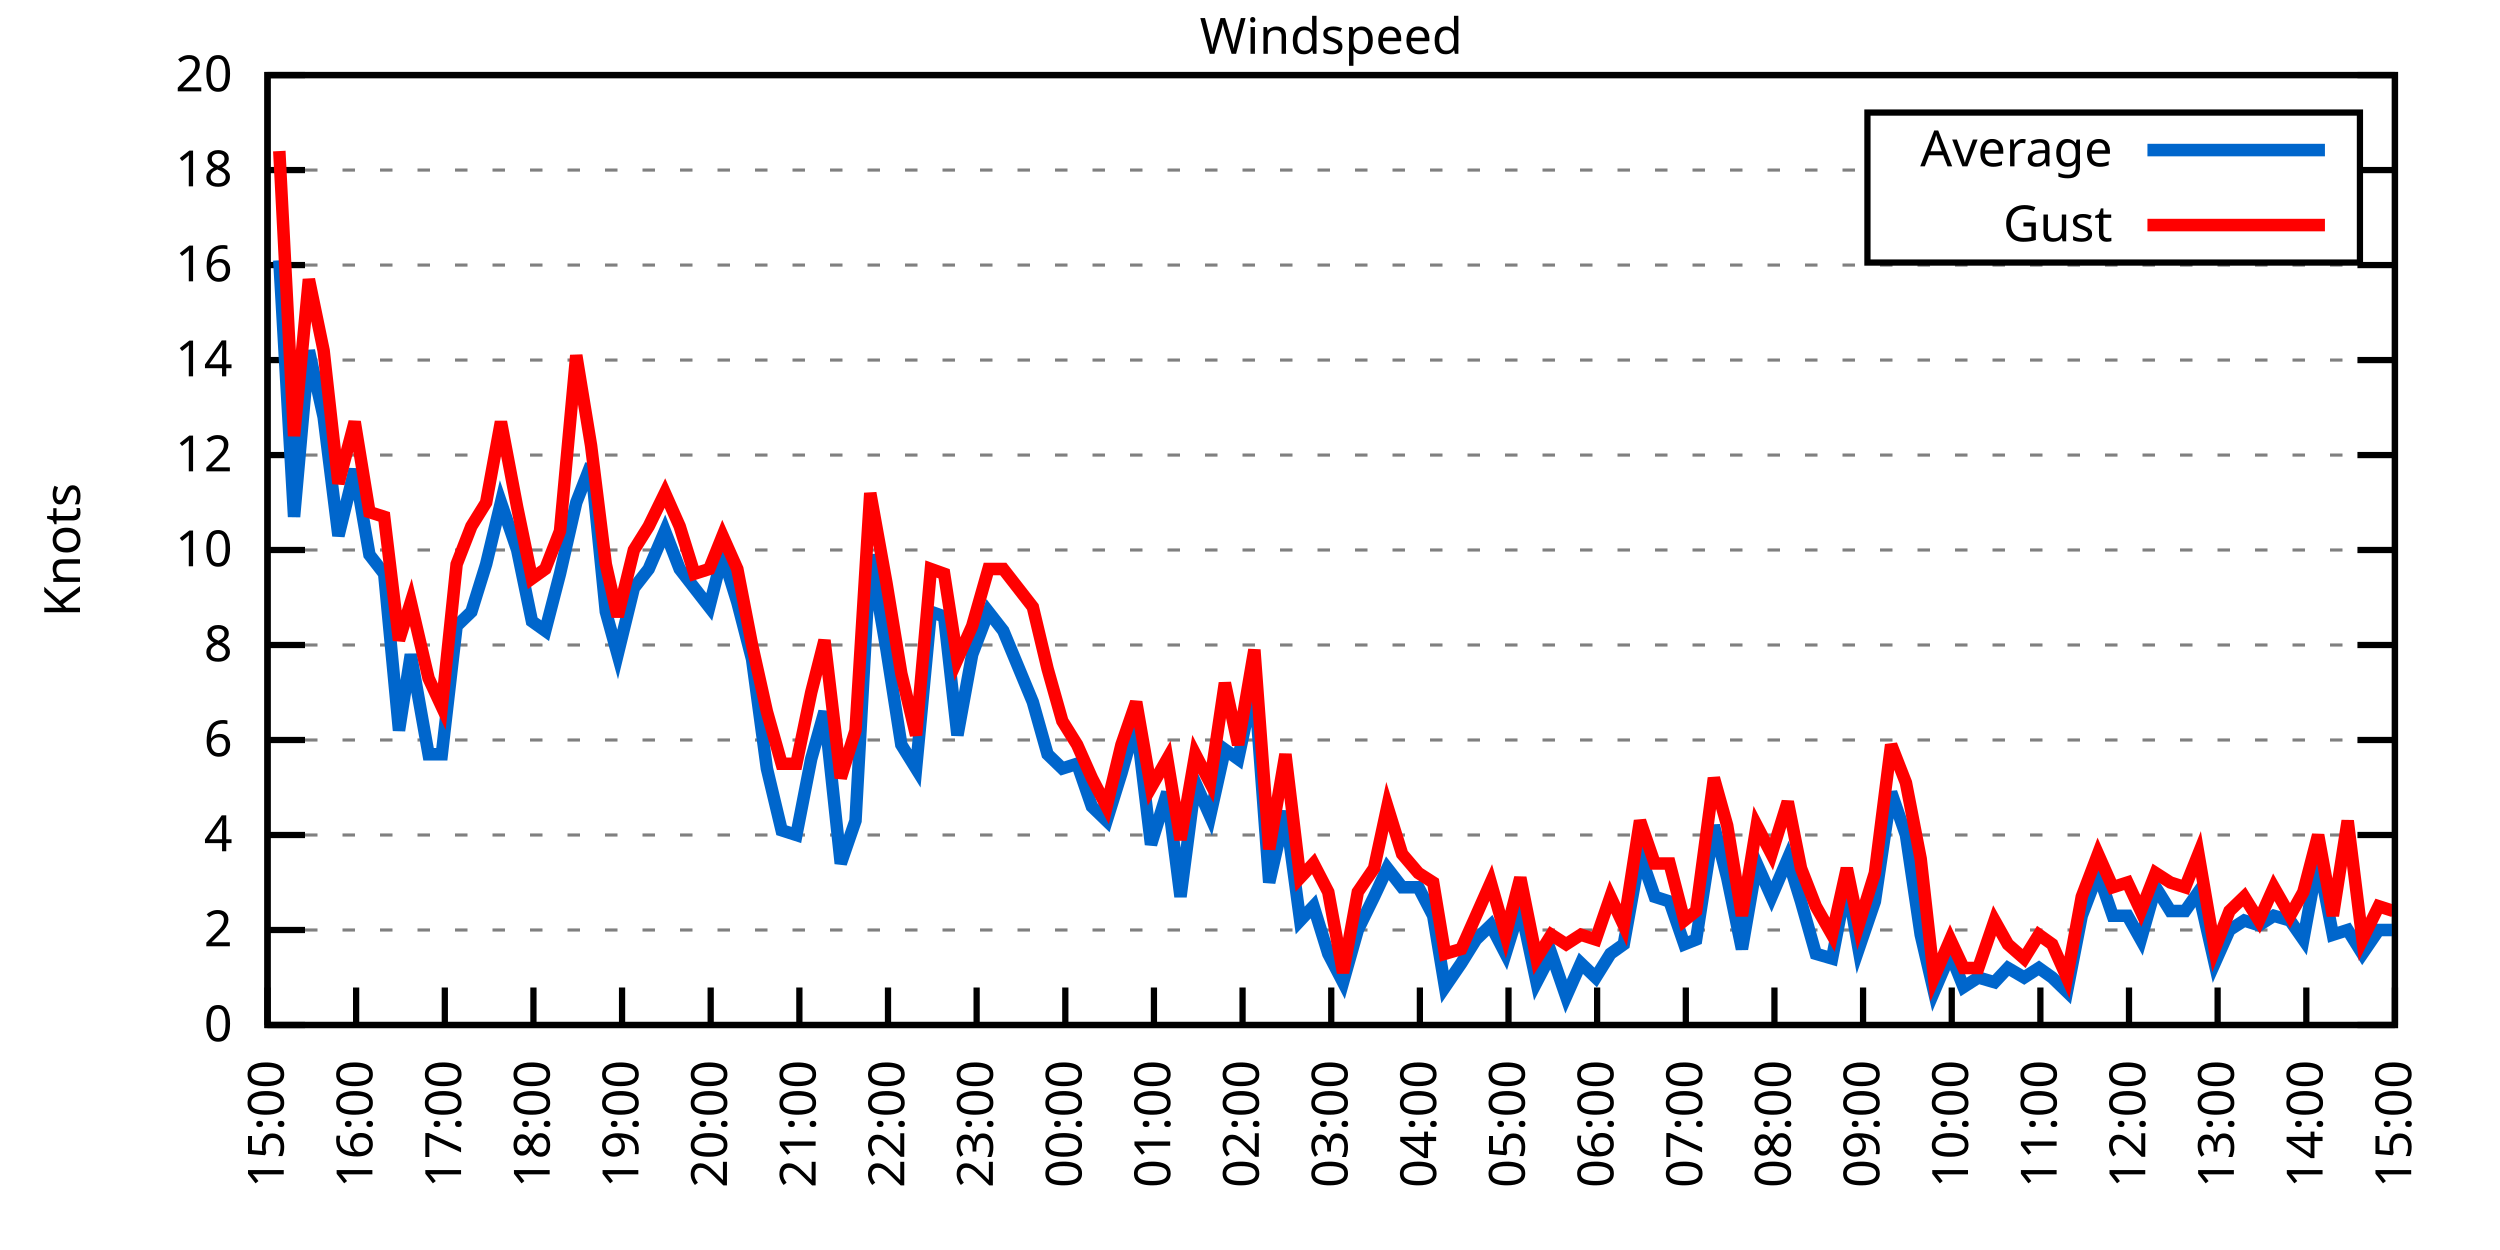
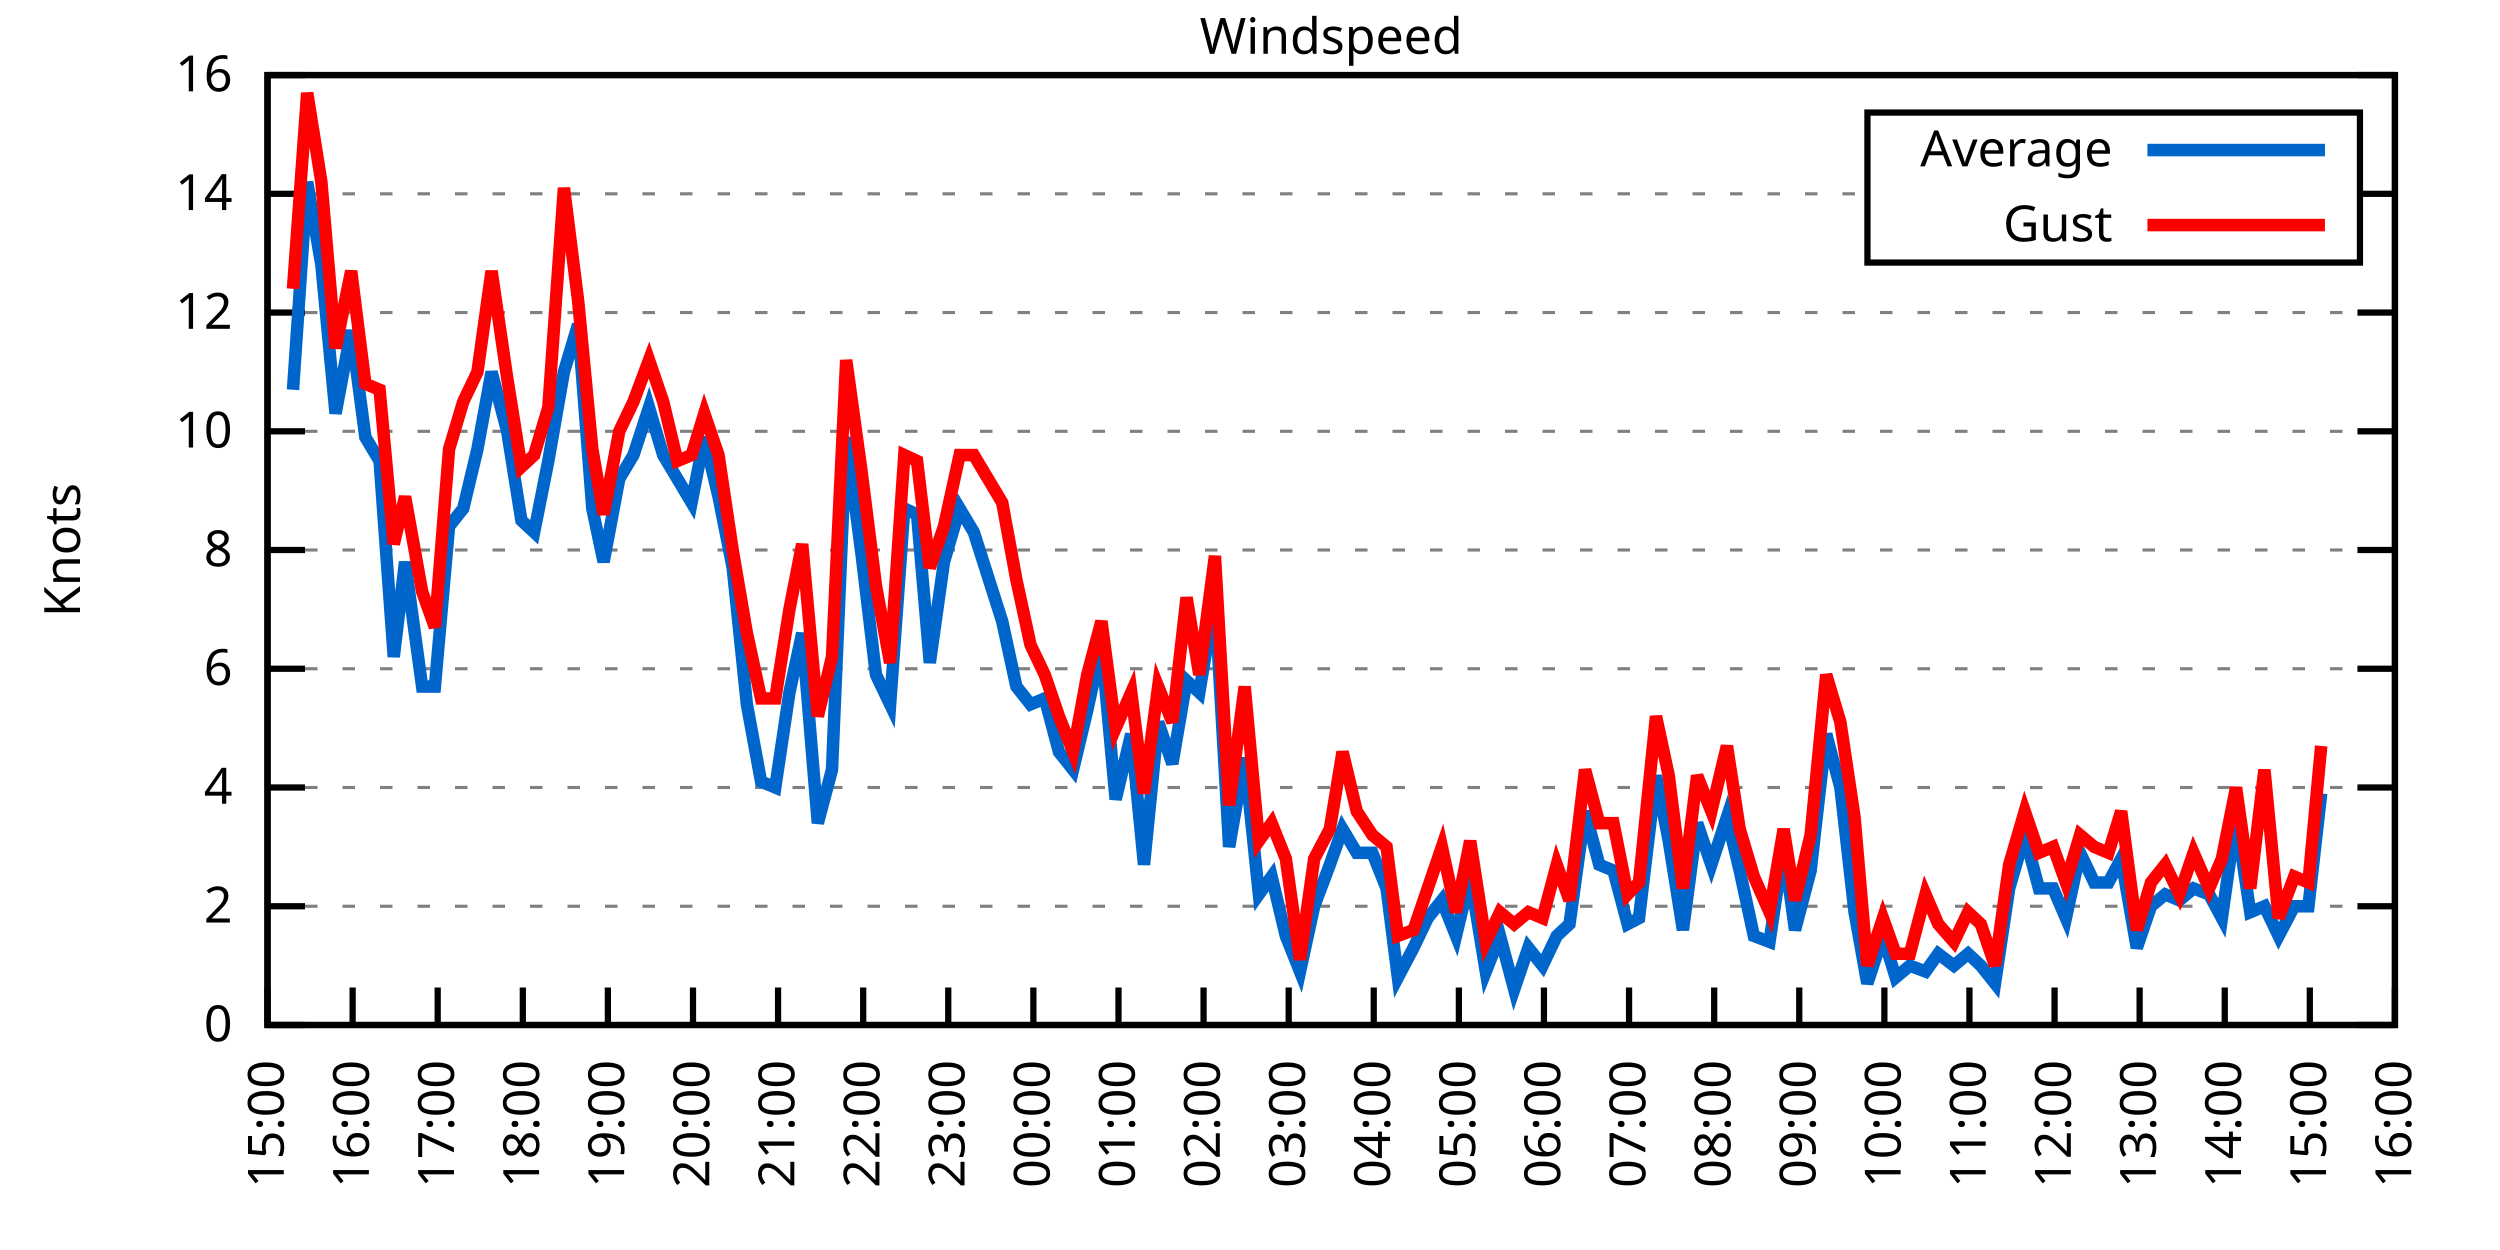
<svg xmlns="http://www.w3.org/2000/svg" xmlns:xlink="http://www.w3.org/1999/xlink" width="400" height="200" viewBox="0 0 400 200">
  <g id="gnuplot_canvas">
    <rect x="0" y="0" width="400" height="200" fill="none" />
    <defs>
      <circle id="gpDot" r="0.5" stroke-width="0.5" stroke="currentColor" />
      <path id="gpPt0" stroke-width="0.333" stroke="currentColor" d="M-1,0 h2 M0,-1 v2" />
      <path id="gpPt1" stroke-width="0.333" stroke="currentColor" d="M-1,-1 L1,1 M1,-1 L-1,1" />
      <path id="gpPt2" stroke-width="0.333" stroke="currentColor" d="M-1,0 L1,0 M0,-1 L0,1 M-1,-1 L1,1 M-1,1 L1,-1" />
      <rect id="gpPt3" stroke-width="0.333" stroke="currentColor" x="-1" y="-1" width="2" height="2" />
      <rect id="gpPt4" stroke-width="0.333" stroke="currentColor" fill="currentColor" x="-1" y="-1" width="2" height="2" />
      <circle id="gpPt5" stroke-width="0.333" stroke="currentColor" cx="0" cy="0" r="1" />
      <use xlink:href="#gpPt5" id="gpPt6" fill="currentColor" stroke="none" />
      <path id="gpPt7" stroke-width="0.333" stroke="currentColor" d="M0,-1.33 L-1.33,0.67 L1.33,0.67 z" />
      <use xlink:href="#gpPt7" id="gpPt8" fill="currentColor" stroke="none" />
      <use xlink:href="#gpPt7" id="gpPt9" stroke="currentColor" transform="rotate(180)" />
      <use xlink:href="#gpPt9" id="gpPt10" fill="currentColor" stroke="none" />
      <use xlink:href="#gpPt3" id="gpPt11" stroke="currentColor" transform="rotate(45)" />
      <use xlink:href="#gpPt11" id="gpPt12" fill="currentColor" stroke="none" />
      <path id="gpPt13" stroke-width="0.333" stroke="currentColor" d="M0,1.330 L1.265,0.411 L0.782,-1.067 L-0.782,-1.076 L-1.265,0.411 z" />
      <use xlink:href="#gpPt13" id="gpPt14" fill="currentColor" stroke="none" />
      <filter id="textbox" filterUnits="objectBoundingBox" x="0" y="0" height="1" width="1">
        <feFlood flood-color="white" flood-opacity="1" result="bgnd" />
        <feComposite in="SourceGraphic" in2="bgnd" operator="atop" />
      </filter>
      <filter id="greybox" filterUnits="objectBoundingBox" x="0" y="0" height="1" width="1">
        <feFlood flood-color="lightgrey" flood-opacity="1" result="grey" />
        <feComposite in="SourceGraphic" in2="grey" operator="atop" />
      </filter>
    </defs>
    <g fill="none" color="white" stroke="currentColor" stroke-width="1.00" stroke-linecap="butt" stroke-linejoin="miter">
</g>
    <g fill="none" color="black" stroke="currentColor" stroke-width="1.00" stroke-linecap="butt" stroke-linejoin="miter">
      <g stroke="none" shape-rendering="crispEdges">
        <polygon fill="rgb(255, 255, 255)" points="42.80,164.00 383.18,164.00 383.18,12.02 42.80,12.02 " />
      </g>
    </g>
    <g fill="none" color="black" stroke="currentColor" stroke-width="1.00" stroke-linecap="butt" stroke-linejoin="miter">
</g>
    <g fill="none" color="black" stroke="black" stroke-width="0.50" stroke-linecap="butt" stroke-linejoin="miter">
</g>
    <g fill="none" color="gray" stroke="currentColor" stroke-width="0.50" stroke-linecap="butt" stroke-linejoin="miter">
      <path stroke="gray" stroke-dasharray="2,4" class="gridline" d="M42.80,164.00 L383.19,164.00  " />
    </g>
    <g fill="none" color="gray" stroke="gray" stroke-width="1.00" stroke-linecap="butt" stroke-linejoin="miter">
</g>
    <g fill="none" color="black" stroke="currentColor" stroke-width="1.00" stroke-linecap="butt" stroke-linejoin="miter">
      <path stroke="black" d="M42.80,164.00 L48.80,164.00 M383.19,164.00 L377.19,164.00  " />
      <g transform="translate(37.20,166.60)" stroke="none" fill="black" font-family="Sans" font-size="8.00" text-anchor="end">
        <text>
          <tspan font-family="Sans"> 0</tspan>
        </text>
      </g>
    </g>
    <g fill="none" color="black" stroke="currentColor" stroke-width="1.00" stroke-linecap="butt" stroke-linejoin="miter">
</g>
    <g fill="none" color="black" stroke="black" stroke-width="0.50" stroke-linecap="butt" stroke-linejoin="miter">
</g>
    <g fill="none" color="gray" stroke="currentColor" stroke-width="0.50" stroke-linecap="butt" stroke-linejoin="miter">
-       <path stroke="gray" stroke-dasharray="2,4" class="gridline" d="M42.80,148.80 L383.19,148.80  " />
-     </g>
-     <g fill="none" color="gray" stroke="gray" stroke-width="1.00" stroke-linecap="butt" stroke-linejoin="miter">
- </g>
-     <g fill="none" color="black" stroke="currentColor" stroke-width="1.00" stroke-linecap="butt" stroke-linejoin="miter">
-       <path stroke="black" d="M42.80,148.80 L48.80,148.80 M383.19,148.80 L377.19,148.80  " />
-       <g transform="translate(37.20,151.40)" stroke="none" fill="black" font-family="Sans" font-size="8.00" text-anchor="end">
+       <path stroke="gray" stroke-dasharray="2,4" class="gridline" d="M42.80,145.00 L383.19,145.00  " />
+     </g>
+     <g fill="none" color="gray" stroke="gray" stroke-width="1.00" stroke-linecap="butt" stroke-linejoin="miter">
+ </g>
+     <g fill="none" color="black" stroke="currentColor" stroke-width="1.00" stroke-linecap="butt" stroke-linejoin="miter">
+       <path stroke="black" d="M42.80,145.00 L48.80,145.00 M383.19,145.00 L377.19,145.00  " />
+       <g transform="translate(37.20,147.60)" stroke="none" fill="black" font-family="Sans" font-size="8.00" text-anchor="end">
        <text>
          <tspan font-family="Sans"> 2</tspan>
        </text>
      </g>
    </g>
    <g fill="none" color="black" stroke="currentColor" stroke-width="1.00" stroke-linecap="butt" stroke-linejoin="miter">
</g>
    <g fill="none" color="black" stroke="black" stroke-width="0.50" stroke-linecap="butt" stroke-linejoin="miter">
</g>
    <g fill="none" color="gray" stroke="currentColor" stroke-width="0.50" stroke-linecap="butt" stroke-linejoin="miter">
-       <path stroke="gray" stroke-dasharray="2,4" class="gridline" d="M42.80,133.60 L383.19,133.60  " />
-     </g>
-     <g fill="none" color="gray" stroke="gray" stroke-width="1.00" stroke-linecap="butt" stroke-linejoin="miter">
- </g>
-     <g fill="none" color="black" stroke="currentColor" stroke-width="1.00" stroke-linecap="butt" stroke-linejoin="miter">
-       <path stroke="black" d="M42.80,133.60 L48.80,133.60 M383.19,133.60 L377.19,133.60  " />
-       <g transform="translate(37.20,136.20)" stroke="none" fill="black" font-family="Sans" font-size="8.00" text-anchor="end">
+       <path stroke="gray" stroke-dasharray="2,4" class="gridline" d="M42.80,126.00 L383.19,126.00  " />
+     </g>
+     <g fill="none" color="gray" stroke="gray" stroke-width="1.00" stroke-linecap="butt" stroke-linejoin="miter">
+ </g>
+     <g fill="none" color="black" stroke="currentColor" stroke-width="1.00" stroke-linecap="butt" stroke-linejoin="miter">
+       <path stroke="black" d="M42.80,126.00 L48.80,126.00 M383.19,126.00 L377.19,126.00  " />
+       <g transform="translate(37.20,128.60)" stroke="none" fill="black" font-family="Sans" font-size="8.00" text-anchor="end">
        <text>
          <tspan font-family="Sans"> 4</tspan>
        </text>
      </g>
    </g>
    <g fill="none" color="black" stroke="currentColor" stroke-width="1.00" stroke-linecap="butt" stroke-linejoin="miter">
</g>
    <g fill="none" color="black" stroke="black" stroke-width="0.50" stroke-linecap="butt" stroke-linejoin="miter">
</g>
    <g fill="none" color="gray" stroke="currentColor" stroke-width="0.50" stroke-linecap="butt" stroke-linejoin="miter">
-       <path stroke="gray" stroke-dasharray="2,4" class="gridline" d="M42.80,118.40 L383.19,118.40  " />
-     </g>
-     <g fill="none" color="gray" stroke="gray" stroke-width="1.00" stroke-linecap="butt" stroke-linejoin="miter">
- </g>
-     <g fill="none" color="black" stroke="currentColor" stroke-width="1.00" stroke-linecap="butt" stroke-linejoin="miter">
-       <path stroke="black" d="M42.80,118.40 L48.80,118.40 M383.19,118.40 L377.19,118.40  " />
-       <g transform="translate(37.20,121.00)" stroke="none" fill="black" font-family="Sans" font-size="8.00" text-anchor="end">
+       <path stroke="gray" stroke-dasharray="2,4" class="gridline" d="M42.80,107.00 L383.19,107.00  " />
+     </g>
+     <g fill="none" color="gray" stroke="gray" stroke-width="1.00" stroke-linecap="butt" stroke-linejoin="miter">
+ </g>
+     <g fill="none" color="black" stroke="currentColor" stroke-width="1.00" stroke-linecap="butt" stroke-linejoin="miter">
+       <path stroke="black" d="M42.80,107.00 L48.80,107.00 M383.19,107.00 L377.19,107.00  " />
+       <g transform="translate(37.20,109.60)" stroke="none" fill="black" font-family="Sans" font-size="8.00" text-anchor="end">
        <text>
          <tspan font-family="Sans"> 6</tspan>
-         </text>
-       </g>
-     </g>
-     <g fill="none" color="black" stroke="currentColor" stroke-width="1.00" stroke-linecap="butt" stroke-linejoin="miter">
- </g>
-     <g fill="none" color="black" stroke="black" stroke-width="0.50" stroke-linecap="butt" stroke-linejoin="miter">
- </g>
-     <g fill="none" color="gray" stroke="currentColor" stroke-width="0.50" stroke-linecap="butt" stroke-linejoin="miter">
-       <path stroke="gray" stroke-dasharray="2,4" class="gridline" d="M42.80,103.20 L383.19,103.20  " />
-     </g>
-     <g fill="none" color="gray" stroke="gray" stroke-width="1.00" stroke-linecap="butt" stroke-linejoin="miter">
- </g>
-     <g fill="none" color="black" stroke="currentColor" stroke-width="1.00" stroke-linecap="butt" stroke-linejoin="miter">
-       <path stroke="black" d="M42.80,103.20 L48.80,103.20 M383.19,103.20 L377.19,103.20  " />
-       <g transform="translate(37.20,105.80)" stroke="none" fill="black" font-family="Sans" font-size="8.00" text-anchor="end">
-         <text>
-           <tspan font-family="Sans"> 8</tspan>
        </text>
      </g>
    </g>
    <g fill="none" color="black" stroke="currentColor" stroke-width="1.00" stroke-linecap="butt" stroke-linejoin="miter">
</g>
    <g fill="none" color="black" stroke="black" stroke-width="0.50" stroke-linecap="butt" stroke-linejoin="miter">
</g>
    <g fill="none" color="gray" stroke="currentColor" stroke-width="0.50" stroke-linecap="butt" stroke-linejoin="miter">
      <path stroke="gray" stroke-dasharray="2,4" class="gridline" d="M42.80,88.00 L383.19,88.00  " />
    </g>
    <g fill="none" color="gray" stroke="gray" stroke-width="1.00" stroke-linecap="butt" stroke-linejoin="miter">
</g>
    <g fill="none" color="black" stroke="currentColor" stroke-width="1.00" stroke-linecap="butt" stroke-linejoin="miter">
      <path stroke="black" d="M42.80,88.00 L48.80,88.00 M383.19,88.00 L377.19,88.00  " />
      <g transform="translate(37.20,90.60)" stroke="none" fill="black" font-family="Sans" font-size="8.00" text-anchor="end">
        <text>
+           <tspan font-family="Sans"> 8</tspan>
+         </text>
+       </g>
+     </g>
+     <g fill="none" color="black" stroke="currentColor" stroke-width="1.00" stroke-linecap="butt" stroke-linejoin="miter">
+ </g>
+     <g fill="none" color="black" stroke="black" stroke-width="0.50" stroke-linecap="butt" stroke-linejoin="miter">
+ </g>
+     <g fill="none" color="gray" stroke="currentColor" stroke-width="0.50" stroke-linecap="butt" stroke-linejoin="miter">
+       <path stroke="gray" stroke-dasharray="2,4" class="gridline" d="M42.80,69.01 L383.19,69.01  " />
+     </g>
+     <g fill="none" color="gray" stroke="gray" stroke-width="1.00" stroke-linecap="butt" stroke-linejoin="miter">
+ </g>
+     <g fill="none" color="black" stroke="currentColor" stroke-width="1.00" stroke-linecap="butt" stroke-linejoin="miter">
+       <path stroke="black" d="M42.80,69.01 L48.80,69.01 M383.19,69.01 L377.19,69.01  " />
+       <g transform="translate(37.20,71.61)" stroke="none" fill="black" font-family="Sans" font-size="8.00" text-anchor="end">
+         <text>
          <tspan font-family="Sans"> 10</tspan>
        </text>
      </g>
    </g>
    <g fill="none" color="black" stroke="currentColor" stroke-width="1.00" stroke-linecap="butt" stroke-linejoin="miter">
</g>
    <g fill="none" color="black" stroke="black" stroke-width="0.50" stroke-linecap="butt" stroke-linejoin="miter">
</g>
    <g fill="none" color="gray" stroke="currentColor" stroke-width="0.50" stroke-linecap="butt" stroke-linejoin="miter">
-       <path stroke="gray" stroke-dasharray="2,4" class="gridline" d="M42.80,72.81 L383.19,72.81  " />
-     </g>
-     <g fill="none" color="gray" stroke="gray" stroke-width="1.00" stroke-linecap="butt" stroke-linejoin="miter">
- </g>
-     <g fill="none" color="black" stroke="currentColor" stroke-width="1.00" stroke-linecap="butt" stroke-linejoin="miter">
-       <path stroke="black" d="M42.80,72.81 L48.80,72.81 M383.19,72.81 L377.19,72.81  " />
-       <g transform="translate(37.20,75.41)" stroke="none" fill="black" font-family="Sans" font-size="8.00" text-anchor="end">
+       <path stroke="gray" stroke-dasharray="2,4" class="gridline" d="M42.80,50.01 L383.19,50.01  " />
+     </g>
+     <g fill="none" color="gray" stroke="gray" stroke-width="1.00" stroke-linecap="butt" stroke-linejoin="miter">
+ </g>
+     <g fill="none" color="black" stroke="currentColor" stroke-width="1.00" stroke-linecap="butt" stroke-linejoin="miter">
+       <path stroke="black" d="M42.80,50.01 L48.80,50.01 M383.19,50.01 L377.19,50.01  " />
+       <g transform="translate(37.20,52.61)" stroke="none" fill="black" font-family="Sans" font-size="8.00" text-anchor="end">
        <text>
          <tspan font-family="Sans"> 12</tspan>
        </text>
      </g>
    </g>
    <g fill="none" color="black" stroke="currentColor" stroke-width="1.00" stroke-linecap="butt" stroke-linejoin="miter">
</g>
    <g fill="none" color="black" stroke="black" stroke-width="0.50" stroke-linecap="butt" stroke-linejoin="miter">
</g>
    <g fill="none" color="gray" stroke="currentColor" stroke-width="0.50" stroke-linecap="butt" stroke-linejoin="miter">
-       <path stroke="gray" stroke-dasharray="2,4" class="gridline" d="M42.80,57.61 L383.19,57.61  " />
-     </g>
-     <g fill="none" color="gray" stroke="gray" stroke-width="1.00" stroke-linecap="butt" stroke-linejoin="miter">
- </g>
-     <g fill="none" color="black" stroke="currentColor" stroke-width="1.00" stroke-linecap="butt" stroke-linejoin="miter">
-       <path stroke="black" d="M42.80,57.61 L48.80,57.61 M383.19,57.61 L377.19,57.61  " />
-       <g transform="translate(37.20,60.21)" stroke="none" fill="black" font-family="Sans" font-size="8.00" text-anchor="end">
+       <path stroke="gray" stroke-dasharray="2,4" class="gridline" d="M42.80,31.01 L298.79,31.01 M377.59,31.01 L383.19,31.01  " />
+     </g>
+     <g fill="none" color="gray" stroke="gray" stroke-width="1.00" stroke-linecap="butt" stroke-linejoin="miter">
+ </g>
+     <g fill="none" color="black" stroke="currentColor" stroke-width="1.00" stroke-linecap="butt" stroke-linejoin="miter">
+       <path stroke="black" d="M42.80,31.01 L48.80,31.01 M383.19,31.01 L377.19,31.01  " />
+       <g transform="translate(37.20,33.61)" stroke="none" fill="black" font-family="Sans" font-size="8.00" text-anchor="end">
        <text>
          <tspan font-family="Sans"> 14</tspan>
-         </text>
-       </g>
-     </g>
-     <g fill="none" color="black" stroke="currentColor" stroke-width="1.00" stroke-linecap="butt" stroke-linejoin="miter">
- </g>
-     <g fill="none" color="black" stroke="black" stroke-width="0.50" stroke-linecap="butt" stroke-linejoin="miter">
- </g>
-     <g fill="none" color="gray" stroke="currentColor" stroke-width="0.50" stroke-linecap="butt" stroke-linejoin="miter">
-       <path stroke="gray" stroke-dasharray="2,4" class="gridline" d="M42.80,42.41 L383.19,42.41  " />
-     </g>
-     <g fill="none" color="gray" stroke="gray" stroke-width="1.00" stroke-linecap="butt" stroke-linejoin="miter">
- </g>
-     <g fill="none" color="black" stroke="currentColor" stroke-width="1.00" stroke-linecap="butt" stroke-linejoin="miter">
-       <path stroke="black" d="M42.80,42.41 L48.80,42.41 M383.19,42.41 L377.19,42.41  " />
-       <g transform="translate(37.20,45.01)" stroke="none" fill="black" font-family="Sans" font-size="8.00" text-anchor="end">
-         <text>
-           <tspan font-family="Sans"> 16</tspan>
-         </text>
-       </g>
-     </g>
-     <g fill="none" color="black" stroke="currentColor" stroke-width="1.00" stroke-linecap="butt" stroke-linejoin="miter">
- </g>
-     <g fill="none" color="black" stroke="black" stroke-width="0.50" stroke-linecap="butt" stroke-linejoin="miter">
- </g>
-     <g fill="none" color="gray" stroke="currentColor" stroke-width="0.50" stroke-linecap="butt" stroke-linejoin="miter">
-       <path stroke="gray" stroke-dasharray="2,4" class="gridline" d="M42.80,27.21 L298.79,27.21 M377.59,27.21 L383.19,27.21  " />
-     </g>
-     <g fill="none" color="gray" stroke="gray" stroke-width="1.00" stroke-linecap="butt" stroke-linejoin="miter">
- </g>
-     <g fill="none" color="black" stroke="currentColor" stroke-width="1.00" stroke-linecap="butt" stroke-linejoin="miter">
-       <path stroke="black" d="M42.80,27.21 L48.80,27.21 M383.19,27.21 L377.19,27.21  " />
-       <g transform="translate(37.20,29.81)" stroke="none" fill="black" font-family="Sans" font-size="8.00" text-anchor="end">
-         <text>
-           <tspan font-family="Sans"> 18</tspan>
        </text>
      </g>
    </g>
    <g fill="none" color="black" stroke="currentColor" stroke-width="1.00" stroke-linecap="butt" stroke-linejoin="miter">
</g>
    <g fill="none" color="black" stroke="black" stroke-width="0.50" stroke-linecap="butt" stroke-linejoin="miter">
</g>
    <g fill="none" color="gray" stroke="currentColor" stroke-width="0.50" stroke-linecap="butt" stroke-linejoin="miter">
      <path stroke="gray" stroke-dasharray="2,4" class="gridline" d="M42.80,12.01 L383.19,12.01  " />
    </g>
    <g fill="none" color="gray" stroke="gray" stroke-width="1.00" stroke-linecap="butt" stroke-linejoin="miter">
</g>
    <g fill="none" color="black" stroke="currentColor" stroke-width="1.00" stroke-linecap="butt" stroke-linejoin="miter">
      <path stroke="black" d="M42.80,12.01 L48.80,12.01 M383.19,12.01 L377.19,12.01  " />
      <g transform="translate(37.20,14.61)" stroke="none" fill="black" font-family="Sans" font-size="8.00" text-anchor="end">
        <text>
-           <tspan font-family="Sans"> 20</tspan>
+           <tspan font-family="Sans"> 16</tspan>
        </text>
      </g>
    </g>
    <g fill="none" color="black" stroke="currentColor" stroke-width="1.00" stroke-linecap="butt" stroke-linejoin="miter">
      <path stroke="black" d="M42.80,164.00 L42.80,158.00  " />
      <g transform="translate(45.40,169.60) rotate(270.00)" stroke="none" fill="black" font-family="Sans" font-size="8.00" text-anchor="end">
        <text>
          <tspan font-family="Sans">15:00</tspan>
        </text>
      </g>
    </g>
    <g fill="none" color="black" stroke="currentColor" stroke-width="1.00" stroke-linecap="butt" stroke-linejoin="miter">
-       <path stroke="black" d="M56.98,164.00 L56.98,158.00  " />
-       <g transform="translate(59.58,169.60) rotate(270.00)" stroke="none" fill="black" font-family="Sans" font-size="8.00" text-anchor="end">
+       <path stroke="black" d="M56.42,164.00 L56.42,158.00  " />
+       <g transform="translate(59.02,169.60) rotate(270.00)" stroke="none" fill="black" font-family="Sans" font-size="8.00" text-anchor="end">
        <text>
          <tspan font-family="Sans">16:00</tspan>
        </text>
      </g>
    </g>
    <g fill="none" color="black" stroke="currentColor" stroke-width="1.00" stroke-linecap="butt" stroke-linejoin="miter">
-       <path stroke="black" d="M71.17,164.00 L71.17,158.00  " />
-       <g transform="translate(73.77,169.60) rotate(270.00)" stroke="none" fill="black" font-family="Sans" font-size="8.00" text-anchor="end">
+       <path stroke="black" d="M70.03,164.00 L70.03,158.00  " />
+       <g transform="translate(72.63,169.60) rotate(270.00)" stroke="none" fill="black" font-family="Sans" font-size="8.00" text-anchor="end">
        <text>
          <tspan font-family="Sans">17:00</tspan>
        </text>
      </g>
    </g>
    <g fill="none" color="black" stroke="currentColor" stroke-width="1.00" stroke-linecap="butt" stroke-linejoin="miter">
-       <path stroke="black" d="M85.35,164.00 L85.35,158.00  " />
-       <g transform="translate(87.95,169.60) rotate(270.00)" stroke="none" fill="black" font-family="Sans" font-size="8.00" text-anchor="end">
+       <path stroke="black" d="M83.65,164.00 L83.65,158.00  " />
+       <g transform="translate(86.25,169.60) rotate(270.00)" stroke="none" fill="black" font-family="Sans" font-size="8.00" text-anchor="end">
        <text>
          <tspan font-family="Sans">18:00</tspan>
        </text>
      </g>
    </g>
    <g fill="none" color="black" stroke="currentColor" stroke-width="1.00" stroke-linecap="butt" stroke-linejoin="miter">
-       <path stroke="black" d="M99.53,164.00 L99.53,158.00  " />
-       <g transform="translate(102.13,169.60) rotate(270.00)" stroke="none" fill="black" font-family="Sans" font-size="8.00" text-anchor="end">
+       <path stroke="black" d="M97.26,164.00 L97.26,158.00  " />
+       <g transform="translate(99.86,169.60) rotate(270.00)" stroke="none" fill="black" font-family="Sans" font-size="8.00" text-anchor="end">
        <text>
          <tspan font-family="Sans">19:00</tspan>
        </text>
      </g>
    </g>
    <g fill="none" color="black" stroke="currentColor" stroke-width="1.00" stroke-linecap="butt" stroke-linejoin="miter">
-       <path stroke="black" d="M113.71,164.00 L113.71,158.00  " />
-       <g transform="translate(116.31,169.60) rotate(270.00)" stroke="none" fill="black" font-family="Sans" font-size="8.00" text-anchor="end">
+       <path stroke="black" d="M110.88,164.00 L110.88,158.00  " />
+       <g transform="translate(113.48,169.60) rotate(270.00)" stroke="none" fill="black" font-family="Sans" font-size="8.00" text-anchor="end">
        <text>
          <tspan font-family="Sans">20:00</tspan>
        </text>
      </g>
    </g>
    <g fill="none" color="black" stroke="currentColor" stroke-width="1.00" stroke-linecap="butt" stroke-linejoin="miter">
-       <path stroke="black" d="M127.90,164.00 L127.90,158.00  " />
-       <g transform="translate(130.50,169.60) rotate(270.00)" stroke="none" fill="black" font-family="Sans" font-size="8.00" text-anchor="end">
+       <path stroke="black" d="M124.49,164.00 L124.49,158.00  " />
+       <g transform="translate(127.09,169.60) rotate(270.00)" stroke="none" fill="black" font-family="Sans" font-size="8.00" text-anchor="end">
        <text>
          <tspan font-family="Sans">21:00</tspan>
        </text>
      </g>
    </g>
    <g fill="none" color="black" stroke="currentColor" stroke-width="1.00" stroke-linecap="butt" stroke-linejoin="miter">
-       <path stroke="black" d="M142.08,164.00 L142.08,158.00  " />
-       <g transform="translate(144.68,169.60) rotate(270.00)" stroke="none" fill="black" font-family="Sans" font-size="8.00" text-anchor="end">
+       <path stroke="black" d="M138.11,164.00 L138.11,158.00  " />
+       <g transform="translate(140.71,169.60) rotate(270.00)" stroke="none" fill="black" font-family="Sans" font-size="8.00" text-anchor="end">
        <text>
          <tspan font-family="Sans">22:00</tspan>
        </text>
      </g>
    </g>
    <g fill="none" color="black" stroke="currentColor" stroke-width="1.00" stroke-linecap="butt" stroke-linejoin="miter">
-       <path stroke="black" d="M156.26,164.00 L156.26,158.00  " />
-       <g transform="translate(158.86,169.60) rotate(270.00)" stroke="none" fill="black" font-family="Sans" font-size="8.00" text-anchor="end">
+       <path stroke="black" d="M151.72,164.00 L151.72,158.00  " />
+       <g transform="translate(154.32,169.60) rotate(270.00)" stroke="none" fill="black" font-family="Sans" font-size="8.00" text-anchor="end">
        <text>
          <tspan font-family="Sans">23:00</tspan>
        </text>
      </g>
    </g>
    <g fill="none" color="black" stroke="currentColor" stroke-width="1.00" stroke-linecap="butt" stroke-linejoin="miter">
-       <path stroke="black" d="M170.45,164.00 L170.45,158.00  " />
-       <g transform="translate(173.05,169.60) rotate(270.00)" stroke="none" fill="black" font-family="Sans" font-size="8.00" text-anchor="end">
+       <path stroke="black" d="M165.34,164.00 L165.34,158.00  " />
+       <g transform="translate(167.94,169.60) rotate(270.00)" stroke="none" fill="black" font-family="Sans" font-size="8.00" text-anchor="end">
        <text>
          <tspan font-family="Sans">00:00</tspan>
        </text>
      </g>
    </g>
    <g fill="none" color="black" stroke="currentColor" stroke-width="1.00" stroke-linecap="butt" stroke-linejoin="miter">
-       <path stroke="black" d="M184.63,164.00 L184.63,158.00  " />
-       <g transform="translate(187.23,169.60) rotate(270.00)" stroke="none" fill="black" font-family="Sans" font-size="8.00" text-anchor="end">
+       <path stroke="black" d="M178.96,164.00 L178.96,158.00  " />
+       <g transform="translate(181.56,169.60) rotate(270.00)" stroke="none" fill="black" font-family="Sans" font-size="8.00" text-anchor="end">
        <text>
          <tspan font-family="Sans">01:00</tspan>
        </text>
      </g>
    </g>
    <g fill="none" color="black" stroke="currentColor" stroke-width="1.00" stroke-linecap="butt" stroke-linejoin="miter">
-       <path stroke="black" d="M198.81,164.00 L198.81,158.00  " />
-       <g transform="translate(201.41,169.60) rotate(270.00)" stroke="none" fill="black" font-family="Sans" font-size="8.00" text-anchor="end">
+       <path stroke="black" d="M192.57,164.00 L192.57,158.00  " />
+       <g transform="translate(195.17,169.60) rotate(270.00)" stroke="none" fill="black" font-family="Sans" font-size="8.00" text-anchor="end">
        <text>
          <tspan font-family="Sans">02:00</tspan>
        </text>
      </g>
    </g>
    <g fill="none" color="black" stroke="currentColor" stroke-width="1.00" stroke-linecap="butt" stroke-linejoin="miter">
-       <path stroke="black" d="M213.00,164.00 L213.00,158.00  " />
-       <g transform="translate(215.60,169.60) rotate(270.00)" stroke="none" fill="black" font-family="Sans" font-size="8.00" text-anchor="end">
+       <path stroke="black" d="M206.19,164.00 L206.19,158.00  " />
+       <g transform="translate(208.79,169.60) rotate(270.00)" stroke="none" fill="black" font-family="Sans" font-size="8.00" text-anchor="end">
        <text>
          <tspan font-family="Sans">03:00</tspan>
        </text>
      </g>
    </g>
    <g fill="none" color="black" stroke="currentColor" stroke-width="1.00" stroke-linecap="butt" stroke-linejoin="miter">
-       <path stroke="black" d="M227.18,164.00 L227.18,158.00  " />
-       <g transform="translate(229.78,169.60) rotate(270.00)" stroke="none" fill="black" font-family="Sans" font-size="8.00" text-anchor="end">
+       <path stroke="black" d="M219.80,164.00 L219.80,158.00  " />
+       <g transform="translate(222.40,169.60) rotate(270.00)" stroke="none" fill="black" font-family="Sans" font-size="8.00" text-anchor="end">
        <text>
          <tspan font-family="Sans">04:00</tspan>
        </text>
      </g>
    </g>
    <g fill="none" color="black" stroke="currentColor" stroke-width="1.00" stroke-linecap="butt" stroke-linejoin="miter">
-       <path stroke="black" d="M241.36,164.00 L241.36,158.00  " />
-       <g transform="translate(243.96,169.60) rotate(270.00)" stroke="none" fill="black" font-family="Sans" font-size="8.00" text-anchor="end">
+       <path stroke="black" d="M233.42,164.00 L233.42,158.00  " />
+       <g transform="translate(236.02,169.60) rotate(270.00)" stroke="none" fill="black" font-family="Sans" font-size="8.00" text-anchor="end">
        <text>
          <tspan font-family="Sans">05:00</tspan>
        </text>
      </g>
    </g>
    <g fill="none" color="black" stroke="currentColor" stroke-width="1.00" stroke-linecap="butt" stroke-linejoin="miter">
-       <path stroke="black" d="M255.54,164.00 L255.54,158.00  " />
-       <g transform="translate(258.14,169.60) rotate(270.00)" stroke="none" fill="black" font-family="Sans" font-size="8.00" text-anchor="end">
+       <path stroke="black" d="M247.03,164.00 L247.03,158.00  " />
+       <g transform="translate(249.63,169.60) rotate(270.00)" stroke="none" fill="black" font-family="Sans" font-size="8.00" text-anchor="end">
        <text>
          <tspan font-family="Sans">06:00</tspan>
        </text>
      </g>
    </g>
    <g fill="none" color="black" stroke="currentColor" stroke-width="1.00" stroke-linecap="butt" stroke-linejoin="miter">
-       <path stroke="black" d="M269.73,164.00 L269.73,158.00  " />
-       <g transform="translate(272.33,169.60) rotate(270.00)" stroke="none" fill="black" font-family="Sans" font-size="8.00" text-anchor="end">
+       <path stroke="black" d="M260.65,164.00 L260.65,158.00  " />
+       <g transform="translate(263.25,169.60) rotate(270.00)" stroke="none" fill="black" font-family="Sans" font-size="8.00" text-anchor="end">
        <text>
          <tspan font-family="Sans">07:00</tspan>
        </text>
      </g>
    </g>
    <g fill="none" color="black" stroke="currentColor" stroke-width="1.00" stroke-linecap="butt" stroke-linejoin="miter">
-       <path stroke="black" d="M283.91,164.00 L283.91,158.00  " />
-       <g transform="translate(286.51,169.60) rotate(270.00)" stroke="none" fill="black" font-family="Sans" font-size="8.00" text-anchor="end">
+       <path stroke="black" d="M274.27,164.00 L274.27,158.00  " />
+       <g transform="translate(276.87,169.60) rotate(270.00)" stroke="none" fill="black" font-family="Sans" font-size="8.00" text-anchor="end">
        <text>
          <tspan font-family="Sans">08:00</tspan>
        </text>
      </g>
    </g>
    <g fill="none" color="black" stroke="currentColor" stroke-width="1.00" stroke-linecap="butt" stroke-linejoin="miter">
-       <path stroke="black" d="M298.09,164.00 L298.09,158.00  " />
-       <g transform="translate(300.69,169.60) rotate(270.00)" stroke="none" fill="black" font-family="Sans" font-size="8.00" text-anchor="end">
+       <path stroke="black" d="M287.88,164.00 L287.88,158.00  " />
+       <g transform="translate(290.48,169.60) rotate(270.00)" stroke="none" fill="black" font-family="Sans" font-size="8.00" text-anchor="end">
        <text>
          <tspan font-family="Sans">09:00</tspan>
        </text>
      </g>
    </g>
    <g fill="none" color="black" stroke="currentColor" stroke-width="1.00" stroke-linecap="butt" stroke-linejoin="miter">
-       <path stroke="black" d="M312.28,164.00 L312.28,158.00  " />
-       <g transform="translate(314.88,169.60) rotate(270.00)" stroke="none" fill="black" font-family="Sans" font-size="8.00" text-anchor="end">
+       <path stroke="black" d="M301.50,164.00 L301.50,158.00  " />
+       <g transform="translate(304.10,169.60) rotate(270.00)" stroke="none" fill="black" font-family="Sans" font-size="8.00" text-anchor="end">
        <text>
          <tspan font-family="Sans">10:00</tspan>
        </text>
      </g>
    </g>
    <g fill="none" color="black" stroke="currentColor" stroke-width="1.00" stroke-linecap="butt" stroke-linejoin="miter">
-       <path stroke="black" d="M326.46,164.00 L326.46,158.00  " />
-       <g transform="translate(329.06,169.60) rotate(270.00)" stroke="none" fill="black" font-family="Sans" font-size="8.00" text-anchor="end">
+       <path stroke="black" d="M315.11,164.00 L315.11,158.00  " />
+       <g transform="translate(317.71,169.60) rotate(270.00)" stroke="none" fill="black" font-family="Sans" font-size="8.00" text-anchor="end">
        <text>
          <tspan font-family="Sans">11:00</tspan>
        </text>
      </g>
    </g>
    <g fill="none" color="black" stroke="currentColor" stroke-width="1.00" stroke-linecap="butt" stroke-linejoin="miter">
-       <path stroke="black" d="M340.64,164.00 L340.64,158.00  " />
-       <g transform="translate(343.24,169.60) rotate(270.00)" stroke="none" fill="black" font-family="Sans" font-size="8.00" text-anchor="end">
+       <path stroke="black" d="M328.73,164.00 L328.73,158.00  " />
+       <g transform="translate(331.33,169.60) rotate(270.00)" stroke="none" fill="black" font-family="Sans" font-size="8.00" text-anchor="end">
        <text>
          <tspan font-family="Sans">12:00</tspan>
        </text>
      </g>
    </g>
    <g fill="none" color="black" stroke="currentColor" stroke-width="1.00" stroke-linecap="butt" stroke-linejoin="miter">
-       <path stroke="black" d="M354.82,164.00 L354.82,158.00  " />
-       <g transform="translate(357.42,169.60) rotate(270.00)" stroke="none" fill="black" font-family="Sans" font-size="8.00" text-anchor="end">
+       <path stroke="black" d="M342.34,164.00 L342.34,158.00  " />
+       <g transform="translate(344.94,169.60) rotate(270.00)" stroke="none" fill="black" font-family="Sans" font-size="8.00" text-anchor="end">
        <text>
          <tspan font-family="Sans">13:00</tspan>
        </text>
      </g>
    </g>
    <g fill="none" color="black" stroke="currentColor" stroke-width="1.00" stroke-linecap="butt" stroke-linejoin="miter">
-       <path stroke="black" d="M369.01,164.00 L369.01,158.00  " />
-       <g transform="translate(371.61,169.60) rotate(270.00)" stroke="none" fill="black" font-family="Sans" font-size="8.00" text-anchor="end">
+       <path stroke="black" d="M355.96,164.00 L355.96,158.00  " />
+       <g transform="translate(358.56,169.60) rotate(270.00)" stroke="none" fill="black" font-family="Sans" font-size="8.00" text-anchor="end">
        <text>
          <tspan font-family="Sans">14:00</tspan>
+         </text>
+       </g>
+     </g>
+     <g fill="none" color="black" stroke="currentColor" stroke-width="1.00" stroke-linecap="butt" stroke-linejoin="miter">
+       <path stroke="black" d="M369.57,164.00 L369.57,158.00  " />
+       <g transform="translate(372.17,169.60) rotate(270.00)" stroke="none" fill="black" font-family="Sans" font-size="8.00" text-anchor="end">
+         <text>
+           <tspan font-family="Sans">15:00</tspan>
        </text>
      </g>
    </g>
    <g fill="none" color="black" stroke="currentColor" stroke-width="1.00" stroke-linecap="butt" stroke-linejoin="miter">
      <path stroke="black" d="M383.19,164.00 L383.19,158.00  " />
      <g transform="translate(385.79,169.60) rotate(270.00)" stroke="none" fill="black" font-family="Sans" font-size="8.00" text-anchor="end">
        <text>
-           <tspan font-family="Sans">15:00</tspan>
+           <tspan font-family="Sans">16:00</tspan>
        </text>
      </g>
    </g>
    <g fill="none" color="black" stroke="currentColor" stroke-width="1.00" stroke-linecap="butt" stroke-linejoin="miter">
</g>
    <g fill="none" color="black" stroke="currentColor" stroke-width="1.00" stroke-linecap="butt" stroke-linejoin="miter">
      <path stroke="black" d="M42.80,12.01 L42.80,164.00 L383.19,164.00 L383.19,12.01 L42.80,12.01 Z  " />
    </g>
    <g fill="none" color="black" stroke="currentColor" stroke-width="1.00" stroke-linecap="butt" stroke-linejoin="miter">
</g>
    <g fill="none" color="black" stroke="currentColor" stroke-width="1.00" stroke-linecap="butt" stroke-linejoin="miter">
      <path stroke="black" d="M298.79,42.01 L298.79,18.01 L377.59,18.01 L377.59,42.01 L298.79,42.01 Z  " />
    </g>
    <g id="Windspeed_plot_1">
      <g fill="none" color="white" stroke="black" stroke-width="2.00" stroke-linecap="butt" stroke-linejoin="miter">
</g>
      <g fill="none" color="black" stroke="currentColor" stroke-width="2.00" stroke-linecap="butt" stroke-linejoin="miter">
        <g transform="translate(337.99,26.61)" stroke="none" fill="black" font-family="Sans" font-size="8.00" text-anchor="end">
          <text>
            <tspan font-family="Sans">Average</tspan>
          </text>
        </g>
      </g>
      <g fill="none" color="black" stroke="currentColor" stroke-width="2.00" stroke-linecap="butt" stroke-linejoin="miter">
-         <path stroke="rgb(  0, 102, 204)" d="M343.59,24.01 L371.99,24.01 M44.69,41.65 L47.05,82.69 L49.42,56.09 L51.78,66.73 L54.15,85.73 L56.75,75.09   L59.11,88.76 L61.47,91.80 L63.84,116.88 L65.73,104.72 L68.57,120.68 L70.69,120.68 L73.06,100.16 L75.42,97.88   L77.78,90.28 L80.15,80.41 L82.75,88.00 L85.11,99.40 L87.24,100.92 L89.60,91.80 L92.20,80.41 L94.57,74.33   L96.93,97.88 L98.82,104.72 L101.42,94.08 L103.79,91.04 L106.39,84.97 L108.75,91.04 L111.11,94.08 L113.48,97.12   L115.61,88.76 L117.97,96.36 L120.33,105.48 L122.70,122.96 L125.06,132.84 L127.42,133.60 L129.79,121.44 L131.92,113.84   L134.52,138.16 L136.88,131.32 L139.24,88.76 L141.84,103.96 L144.21,119.16 L146.57,122.96 L148.94,97.88 L151.06,98.64   L153.19,117.64 L155.55,104.72 L158.15,97.88 L160.52,100.92 L165.25,112.32 L167.61,120.68 L169.97,122.96 L172.34,122.20   L174.70,129.04 L177.06,131.32 L179.43,123.72 L181.79,115.36 L184.16,135.12 L186.76,126.76 L188.88,143.48 L191.25,125.24   L193.61,130.56 L195.98,119.92 L198.10,121.44 L200.70,109.28 L203.07,141.20 L205.67,129.80 L208.03,147.28 L210.16,145.00   L212.52,152.60 L214.89,157.16 L217.25,148.80 L219.85,143.48 L221.98,138.92 L224.34,141.96 L226.94,141.96 L229.31,146.52   L231.20,157.92 L233.80,154.12 L236.16,150.32 L238.52,148.04 L240.89,152.60 L243.25,145.00 L245.85,157.16 L248.22,152.60   L250.58,159.44 L252.94,154.12 L255.31,156.40 L257.67,152.60 L259.80,151.08 L262.40,136.64 L264.76,143.48 L267.13,144.24   L269.49,151.08 L271.38,150.32 L274.22,132.08 L276.35,140.44 L278.71,151.84 L281.07,138.16 L283.44,143.48 L286.04,137.40   L288.16,144.24 L290.53,152.60 L293.13,153.36 L295.49,141.20 L297.38,151.84 L299.98,144.24 L302.58,126.76 L304.95,133.60   L307.31,149.56 L309.44,158.68 L312.04,152.60 L314.17,157.92 L316.53,156.40 L319.13,157.16 L321.26,154.88 L323.86,156.40   L326.22,154.88 L328.35,156.40 L330.71,158.68 L333.08,146.52 L335.68,139.68 L338.04,146.52 L340.40,146.52 L342.53,150.32   L344.90,141.96 L347.26,145.76 L349.62,145.76 L351.75,142.72 L354.35,154.12 L356.72,148.80 L359.08,147.28 L361.44,148.04   L363.81,146.52 L366.41,147.28 L368.53,150.32 L370.90,137.40 L373.26,149.56 L375.63,148.80 L377.99,152.60 L380.59,148.80   L382.95,148.80  " />
+         <path stroke="rgb(  0, 102, 204)" d="M343.59,24.01 L371.99,24.01 M46.88,62.36 L49.15,29.11 L51.42,42.41 L53.69,66.16 L56.19,52.86 L58.46,69.96   L60.73,73.76 L63.00,105.10 L64.81,89.90 L67.54,109.85 L69.58,109.85 L71.85,84.21 L74.12,81.36 L76.39,71.86   L78.65,59.51 L81.15,69.01 L83.42,83.26 L85.46,85.16 L87.73,73.76 L90.23,59.51 L92.50,51.91 L94.77,81.36   L96.58,89.90 L99.08,76.61 L101.35,72.81 L103.84,65.21 L106.11,72.81 L108.38,76.61 L110.65,80.41 L112.69,69.96   L114.96,79.46 L117.23,90.85 L119.50,112.70 L121.77,125.05 L124.04,126.00 L126.31,110.80 L128.35,101.30 L130.85,131.70   L133.12,123.15 L135.39,69.96 L137.88,88.95 L140.15,107.95 L142.42,112.70 L144.69,81.36 L146.73,82.31 L148.77,106.05   L151.04,89.90 L153.54,81.36 L155.81,85.16 L160.35,99.40 L162.62,109.85 L164.89,112.70 L167.16,111.75 L169.43,120.30   L171.69,123.15 L173.96,113.65 L176.23,103.20 L178.50,127.90 L181.00,117.45 L183.04,138.35 L185.31,115.55 L187.58,122.20   L189.85,108.90 L191.89,110.80 L194.39,95.60 L196.66,135.50 L199.15,121.25 L201.42,143.10 L203.46,140.25 L205.73,149.75   L208.00,155.45 L210.27,145.00 L212.77,138.35 L214.81,132.65 L217.08,136.45 L219.58,136.45 L221.85,142.15 L223.66,156.40   L226.16,151.65 L228.43,146.90 L230.70,144.05 L232.96,149.75 L235.23,140.25 L237.73,155.45 L240.00,149.75 L242.27,158.30   L244.54,151.65 L246.81,154.50 L249.08,149.75 L251.12,147.85 L253.61,129.80 L255.88,138.35 L258.15,139.30 L260.42,147.85   L262.24,146.90 L264.96,124.10 L267.00,134.55 L269.27,148.80 L271.54,131.70 L273.81,138.35 L276.31,130.75 L278.35,139.30   L280.62,149.75 L283.12,150.70 L285.38,135.50 L287.20,148.80 L289.70,139.30 L292.19,117.45 L294.46,126.00 L296.73,145.95   L298.77,157.35 L301.27,149.75 L303.31,156.40 L305.58,154.50 L308.08,155.45 L310.12,152.60 L312.62,154.50 L314.89,152.60   L316.93,154.50 L319.20,157.35 L321.47,142.15 L323.96,133.60 L326.23,142.15 L328.50,142.15 L330.54,146.90 L332.81,136.45   L335.08,141.20 L337.35,141.20 L339.39,137.40 L341.89,151.65 L344.16,145.00 L346.43,143.10 L348.70,144.05 L350.97,142.15   L353.46,143.10 L355.50,146.90 L357.77,130.75 L360.04,145.95 L362.31,145.00 L364.58,149.75 L367.08,145.00 L369.35,145.00   L371.39,126.95  " />
      </g>
    </g>
    <g id="Windspeed_plot_2">
      <g fill="none" color="black" stroke="currentColor" stroke-width="2.00" stroke-linecap="butt" stroke-linejoin="miter">
        <g transform="translate(337.99,38.61)" stroke="none" fill="black" font-family="Sans" font-size="8.00" text-anchor="end">
          <text>
            <tspan font-family="Sans">Gust</tspan>
          </text>
        </g>
      </g>
      <g fill="none" color="black" stroke="currentColor" stroke-width="2.00" stroke-linecap="butt" stroke-linejoin="miter">
-         <path stroke="rgb(255,   0,   0)" d="M343.59,36.01 L371.99,36.01 M44.69,24.17 L47.05,69.77 L49.42,44.69 L51.78,56.09 L54.15,77.37 L56.75,67.49   L59.11,81.93 L61.47,82.69 L63.84,102.44 L65.73,96.36 L68.57,108.52 L70.69,113.08 L73.06,90.28 L75.42,84.21   L77.78,80.41 L80.15,67.49 L82.75,81.17 L85.11,92.56 L87.24,91.04 L89.60,84.97 L92.20,56.85 L94.57,71.29   L96.93,90.28 L98.82,98.64 L101.42,88.00 L103.79,84.21 L106.39,78.89 L108.75,84.21 L111.11,91.80 L113.48,91.04   L115.61,85.73 L117.97,91.04 L120.33,103.20 L122.70,113.84 L125.06,122.20 L127.42,122.20 L129.79,110.80 L131.92,102.44   L134.52,124.48 L136.88,116.88 L139.24,78.89 L141.84,93.32 L144.21,107.76 L146.57,117.64 L148.94,91.04 L151.06,91.80   L153.19,105.48 L155.55,100.16 L158.15,91.04 L160.52,91.04 L165.25,97.12 L167.61,107.00 L169.97,115.36 L172.34,119.16   L174.70,124.48 L177.06,129.04 L179.43,119.16 L181.79,112.32 L184.16,126.00 L186.76,121.44 L188.88,134.36 L191.25,120.68   L193.61,125.24 L195.98,109.28 L198.10,119.16 L200.70,103.96 L203.07,135.88 L205.67,120.68 L208.03,140.44 L210.16,138.16   L212.52,142.72 L214.89,155.64 L217.25,142.72 L219.85,138.92 L221.98,129.04 L224.34,136.64 L226.94,139.68 L229.31,141.20   L231.20,152.60 L233.80,151.84 L236.16,146.52 L238.52,141.20 L240.89,149.56 L243.25,140.44 L245.85,153.36 L248.22,149.56   L250.58,151.08 L252.94,149.56 L255.31,150.32 L257.67,143.48 L259.80,148.04 L262.40,131.32 L264.76,138.16 L267.13,138.16   L269.49,147.28 L271.38,145.76 L274.22,124.48 L276.35,132.08 L278.71,146.52 L281.07,132.08 L283.44,136.64 L286.04,128.28   L288.16,138.92 L290.53,145.00 L293.13,149.56 L295.49,138.92 L297.38,148.04 L299.98,139.68 L302.58,119.16 L304.95,125.24   L307.31,137.40 L309.44,156.40 L312.04,150.32 L314.17,154.88 L316.53,154.88 L319.13,147.28 L321.26,151.08 L323.86,153.36   L326.22,149.56 L328.35,151.08 L330.71,156.40 L333.08,143.48 L335.68,136.64 L338.04,141.96 L340.40,141.20 L342.53,145.76   L344.90,139.68 L347.26,141.20 L349.62,141.96 L351.75,136.64 L354.35,151.84 L356.72,145.76 L359.08,143.48 L361.44,147.28   L363.81,141.96 L366.41,146.52 L368.53,142.72 L370.90,133.60 L373.26,146.52 L375.63,131.32 L377.99,150.32 L380.59,145.00   L382.95,145.76  " />
+         <path stroke="rgb(255,   0,   0)" d="M343.59,36.01 L371.99,36.01 M46.88,46.21 L49.15,14.86 L51.42,29.11 L53.69,55.71 L56.19,43.36 L58.46,61.41   L60.73,62.36 L63.00,87.06 L64.81,79.46 L67.54,94.65 L69.58,100.35 L71.85,71.86 L74.12,64.26 L76.39,59.51   L78.65,43.36 L81.15,60.46 L83.42,74.71 L85.46,72.81 L87.73,65.21 L90.23,30.06 L92.50,48.11 L94.77,71.86   L96.58,82.31 L99.08,69.01 L101.35,64.26 L103.84,57.61 L106.11,64.26 L108.38,73.76 L110.65,72.81 L112.69,66.16   L114.96,72.81 L117.23,88.00 L119.50,101.30 L121.77,111.75 L124.04,111.75 L126.31,97.50 L128.35,87.06 L130.85,114.60   L133.12,105.10 L135.39,57.61 L137.88,75.66 L140.15,93.70 L142.42,106.05 L144.69,72.81 L146.73,73.76 L148.77,90.85   L151.04,84.21 L153.54,72.81 L155.81,72.81 L160.35,80.41 L162.62,92.75 L164.89,103.20 L167.16,107.95 L169.43,114.60   L171.69,120.30 L173.96,107.95 L176.23,99.40 L178.50,116.50 L181.00,110.80 L183.04,126.95 L185.31,109.85 L187.58,115.55   L189.85,95.60 L191.89,107.95 L194.39,88.95 L196.66,128.85 L199.15,109.85 L201.42,134.55 L203.46,131.70 L205.73,137.40   L208.00,153.55 L210.27,137.40 L212.77,132.65 L214.81,120.30 L217.08,129.80 L219.58,133.60 L221.85,135.50 L223.66,149.75   L226.16,148.80 L228.43,142.15 L230.70,135.50 L232.96,145.95 L235.23,134.55 L237.73,150.70 L240.00,145.95 L242.27,147.85   L244.54,145.95 L246.81,146.90 L249.08,138.35 L251.12,144.05 L253.61,123.15 L255.88,131.70 L258.15,131.70 L260.42,143.10   L262.24,141.20 L264.96,114.60 L267.00,124.10 L269.27,142.15 L271.54,124.10 L273.81,129.80 L276.31,119.35 L278.35,132.65   L280.62,140.25 L283.12,145.95 L285.38,132.65 L287.20,144.05 L289.70,133.60 L292.19,107.95 L294.46,115.55 L296.73,130.75   L298.77,154.50 L301.27,146.90 L303.31,152.60 L305.58,152.60 L308.08,143.10 L310.12,147.85 L312.62,150.70 L314.89,145.95   L316.93,147.85 L319.20,154.50 L321.47,138.35 L323.96,129.80 L326.23,136.45 L328.50,135.50 L330.54,141.20 L332.81,133.60   L335.08,135.50 L337.35,136.45 L339.39,129.80 L341.89,148.80 L344.16,141.20 L346.43,138.35 L348.70,143.10 L350.97,136.45   L353.46,142.15 L355.50,137.40 L357.77,126.00 L360.04,142.15 L362.31,123.15 L364.58,146.90 L367.08,140.25 L369.35,141.20   L371.39,119.35  " />
      </g>
    </g>
    <g fill="none" color="black" stroke="currentColor" stroke-width="2.00" stroke-linecap="butt" stroke-linejoin="miter">
</g>
    <g fill="none" color="black" stroke="black" stroke-width="1.00" stroke-linecap="butt" stroke-linejoin="miter">
</g>
    <g fill="none" color="black" stroke="currentColor" stroke-width="1.00" stroke-linecap="butt" stroke-linejoin="miter">
      <path stroke="black" d="M42.80,12.01 L42.80,164.00 L383.19,164.00 L383.19,12.01 L42.80,12.01 Z  " />
      <g transform="translate(12.80,88.01) rotate(270.00)" stroke="none" fill="black" font-family="Sans" font-size="8.00" text-anchor="middle">
        <text>
          <tspan font-family="Sans">Knots</tspan>
        </text>
      </g>
    </g>
    <g fill="none" color="black" stroke="currentColor" stroke-width="1.00" stroke-linecap="butt" stroke-linejoin="miter">
</g>
    <g fill="none" color="black" stroke="currentColor" stroke-width="1.00" stroke-linecap="butt" stroke-linejoin="miter">
      <g transform="translate(212.99,8.61)" stroke="none" fill="black" font-family="Sans" font-size="8.00" text-anchor="middle">
        <text>
          <tspan font-family="Sans">Windspeed</tspan>
        </text>
      </g>
    </g>
    <g fill="none" color="black" stroke="currentColor" stroke-width="1.00" stroke-linecap="butt" stroke-linejoin="miter">
</g>
  </g>
</svg>
